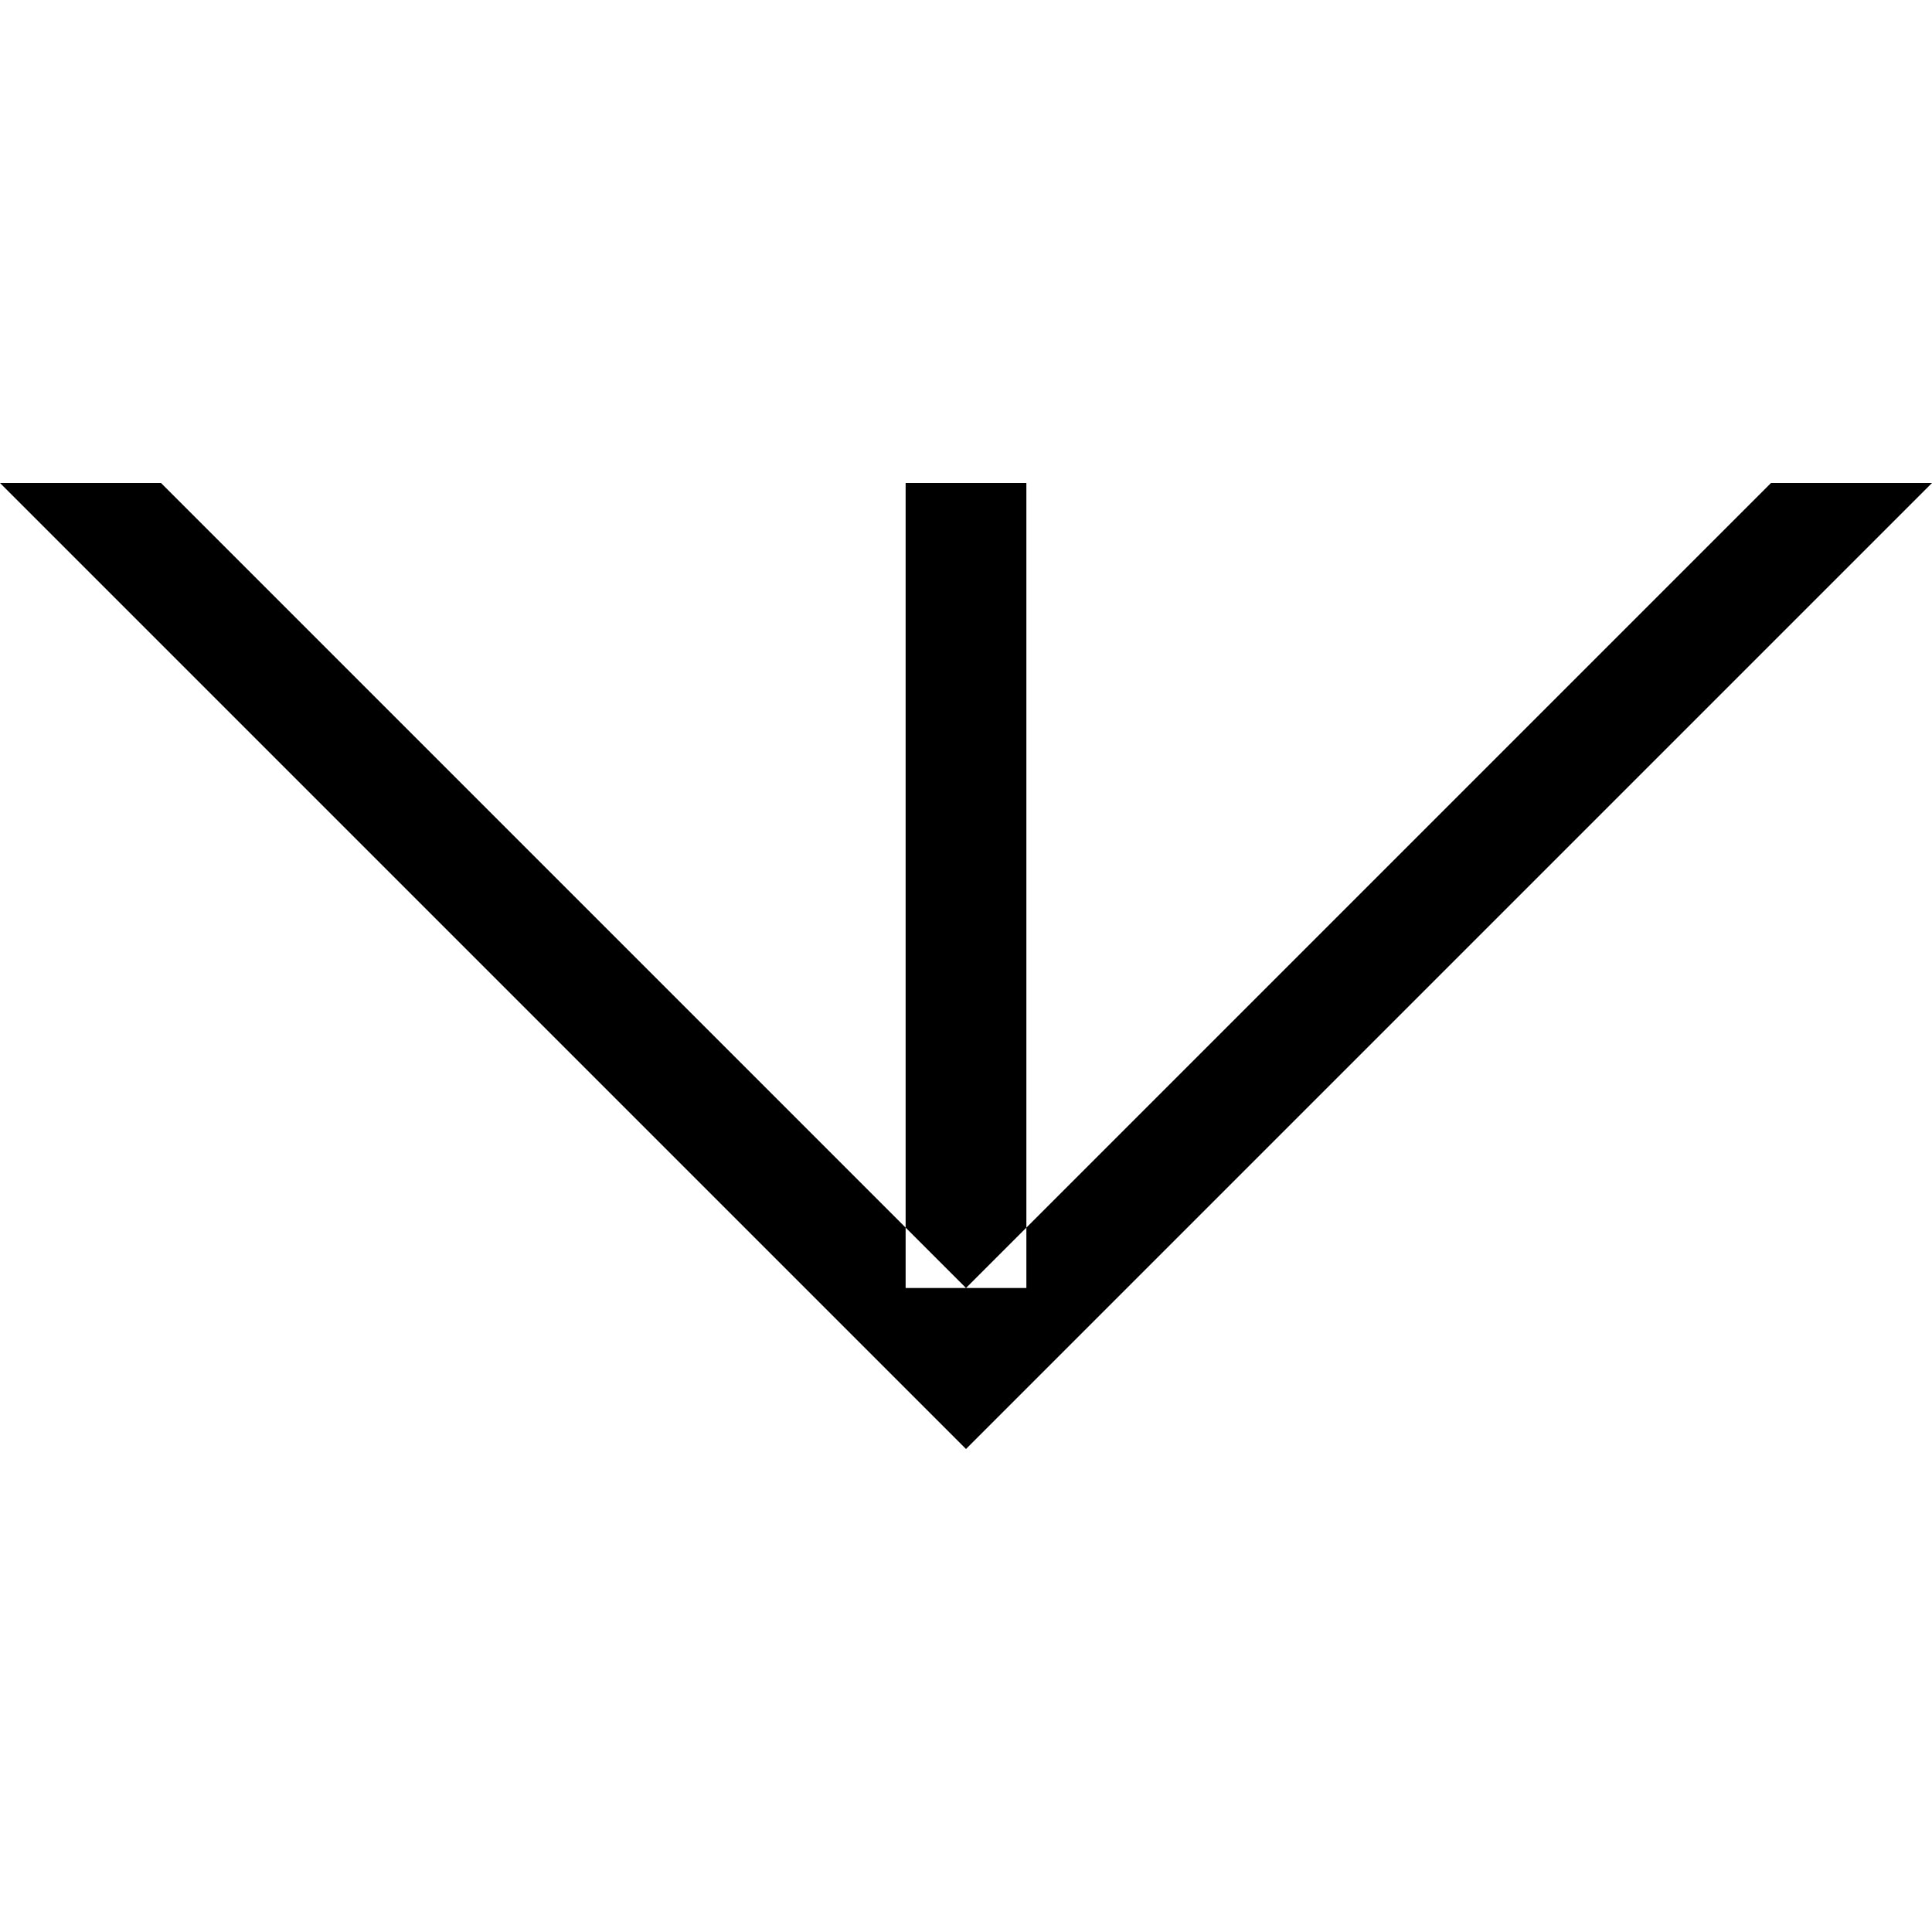
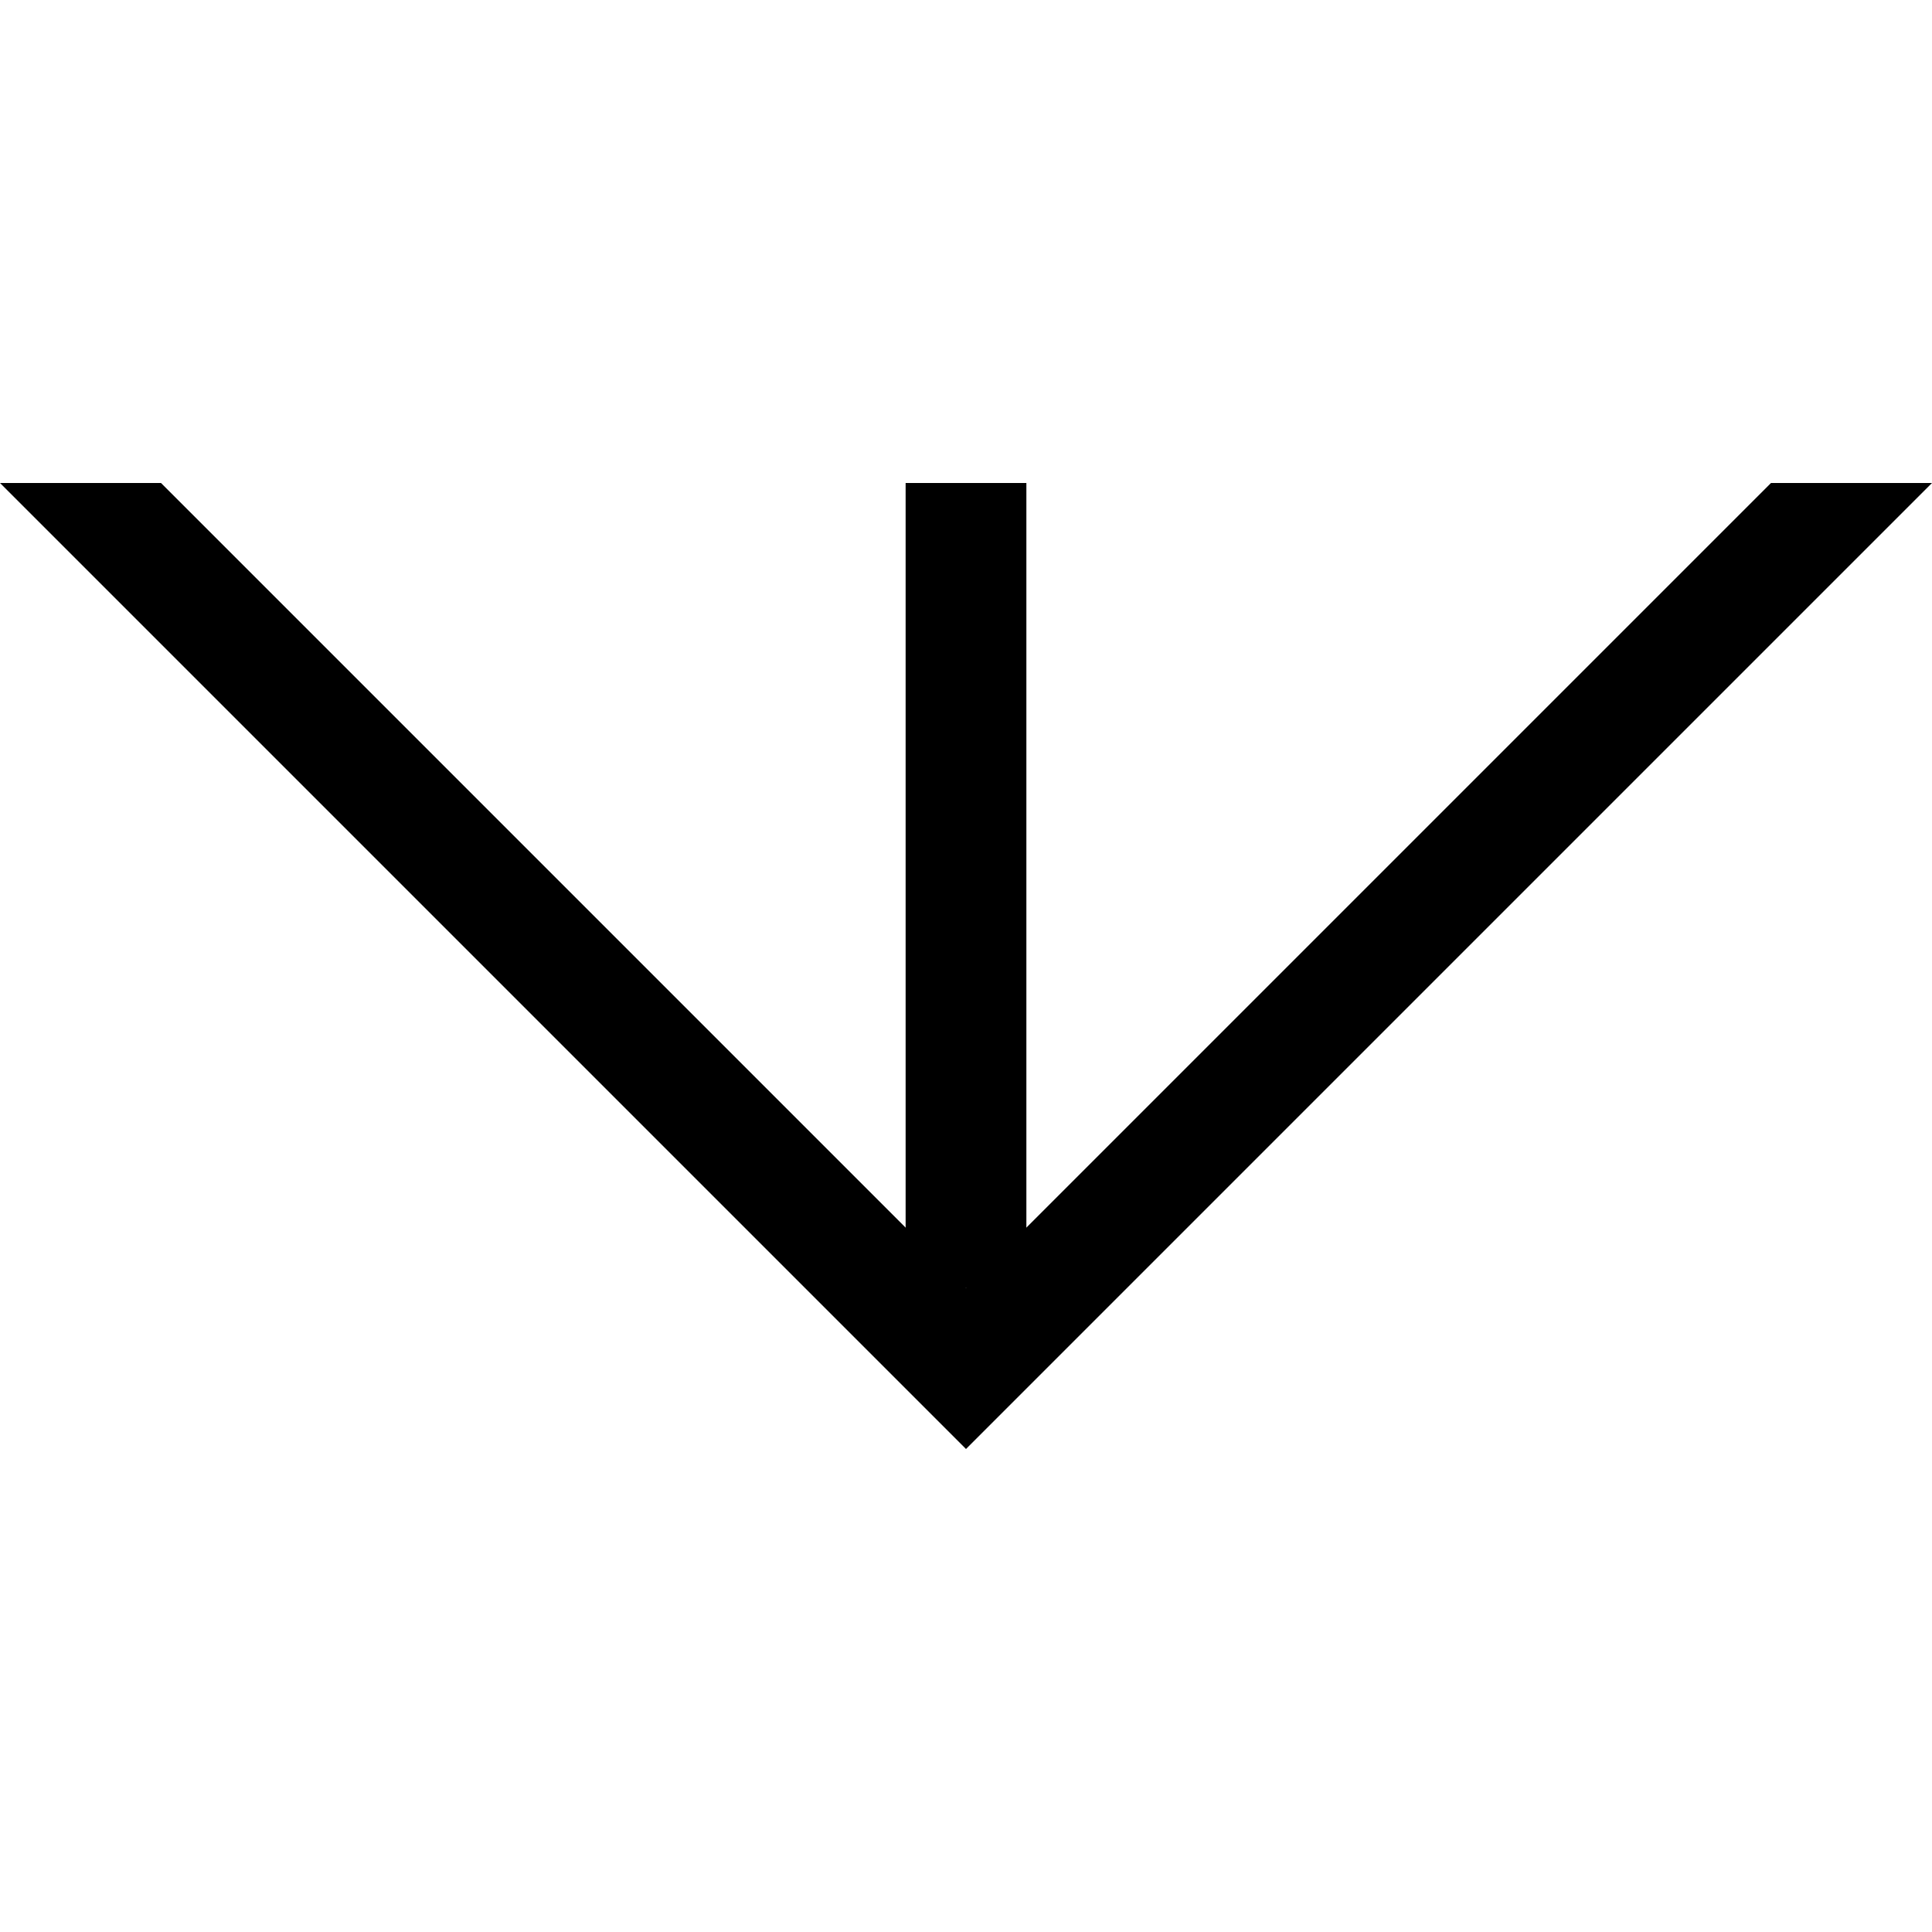
<svg xmlns="http://www.w3.org/2000/svg" viewBox="0 0 24 24">
-   <path d="M0,6 L12,18 L24,6 L22,6 L12,16 L2,6 Z M11.25,6 L12.75,6 L12.75,16 L11.25,16 Z" />
+   <path d="M0,6 L12,18 L24,6 L22,6 L12,16 L2,6 Z" />
+   <path d="M11.25,6 L12.75,6 L12.75,16 L11.25,16 Z" />
</svg>
